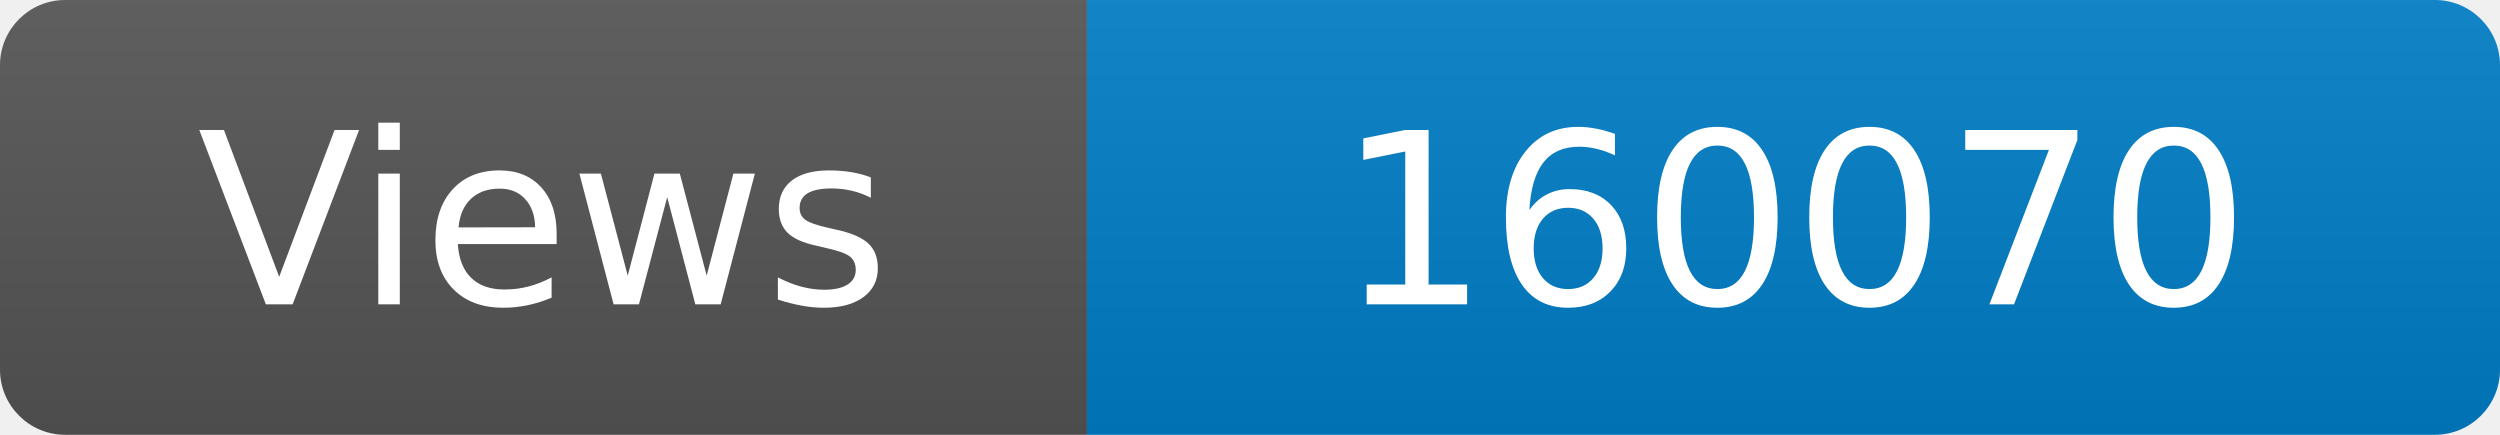
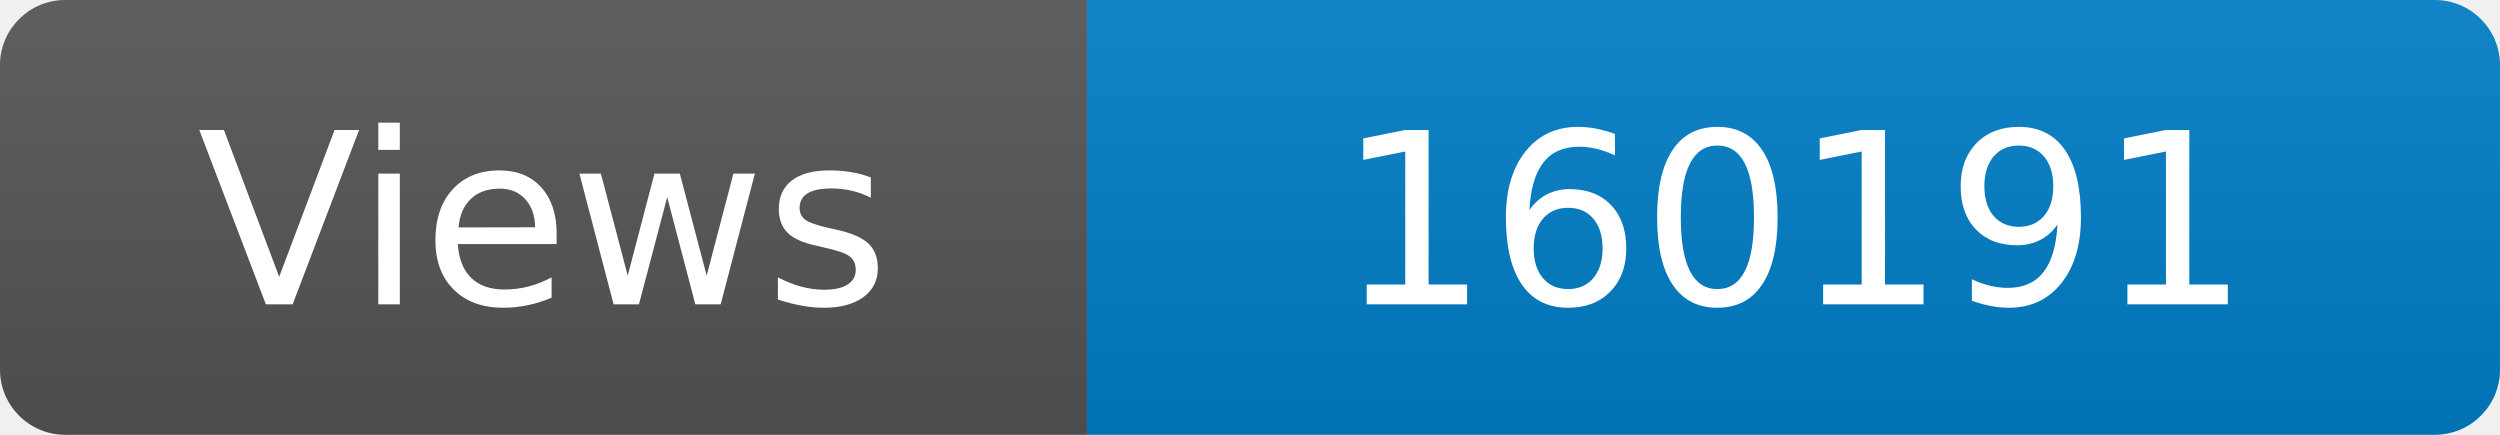
<svg xmlns="http://www.w3.org/2000/svg" width="115" height="20" role="img" aria-label="Maintained?: yes">
  <linearGradient id="s" x2="0" y2="100%">
    <stop offset="0" stop-color="#bbb" stop-opacity=".1" />
    <stop offset="1" stop-opacity=".1" />
  </linearGradient>
  <clipPath id="r">
    <rect width="115" height="20" rx="3" fill="#fff" />
  </clipPath>
  <g clip-path="url(#r)">
    <rect width="50" height="20" fill="#555" />
    <rect x="50" width="160" height="20" fill="#007ec6" />
    <rect width="115" height="20" fill="url(#s)" />
  </g>
  <g fill="#fff" text-anchor="middle" font-family="Verdana,Geneva,DejaVu Sans,sans-serif" font-size="110">
    <text x="250" y="140" transform="scale(.1)" fill="#fff">Views</text>
-     <text x="825" y="140" transform="scale(.1)" fill="#fff">160070</text>
+     <text x="825" y="140" transform="scale(.1)" fill="#fff">160191</text>
  </g>
</svg>
